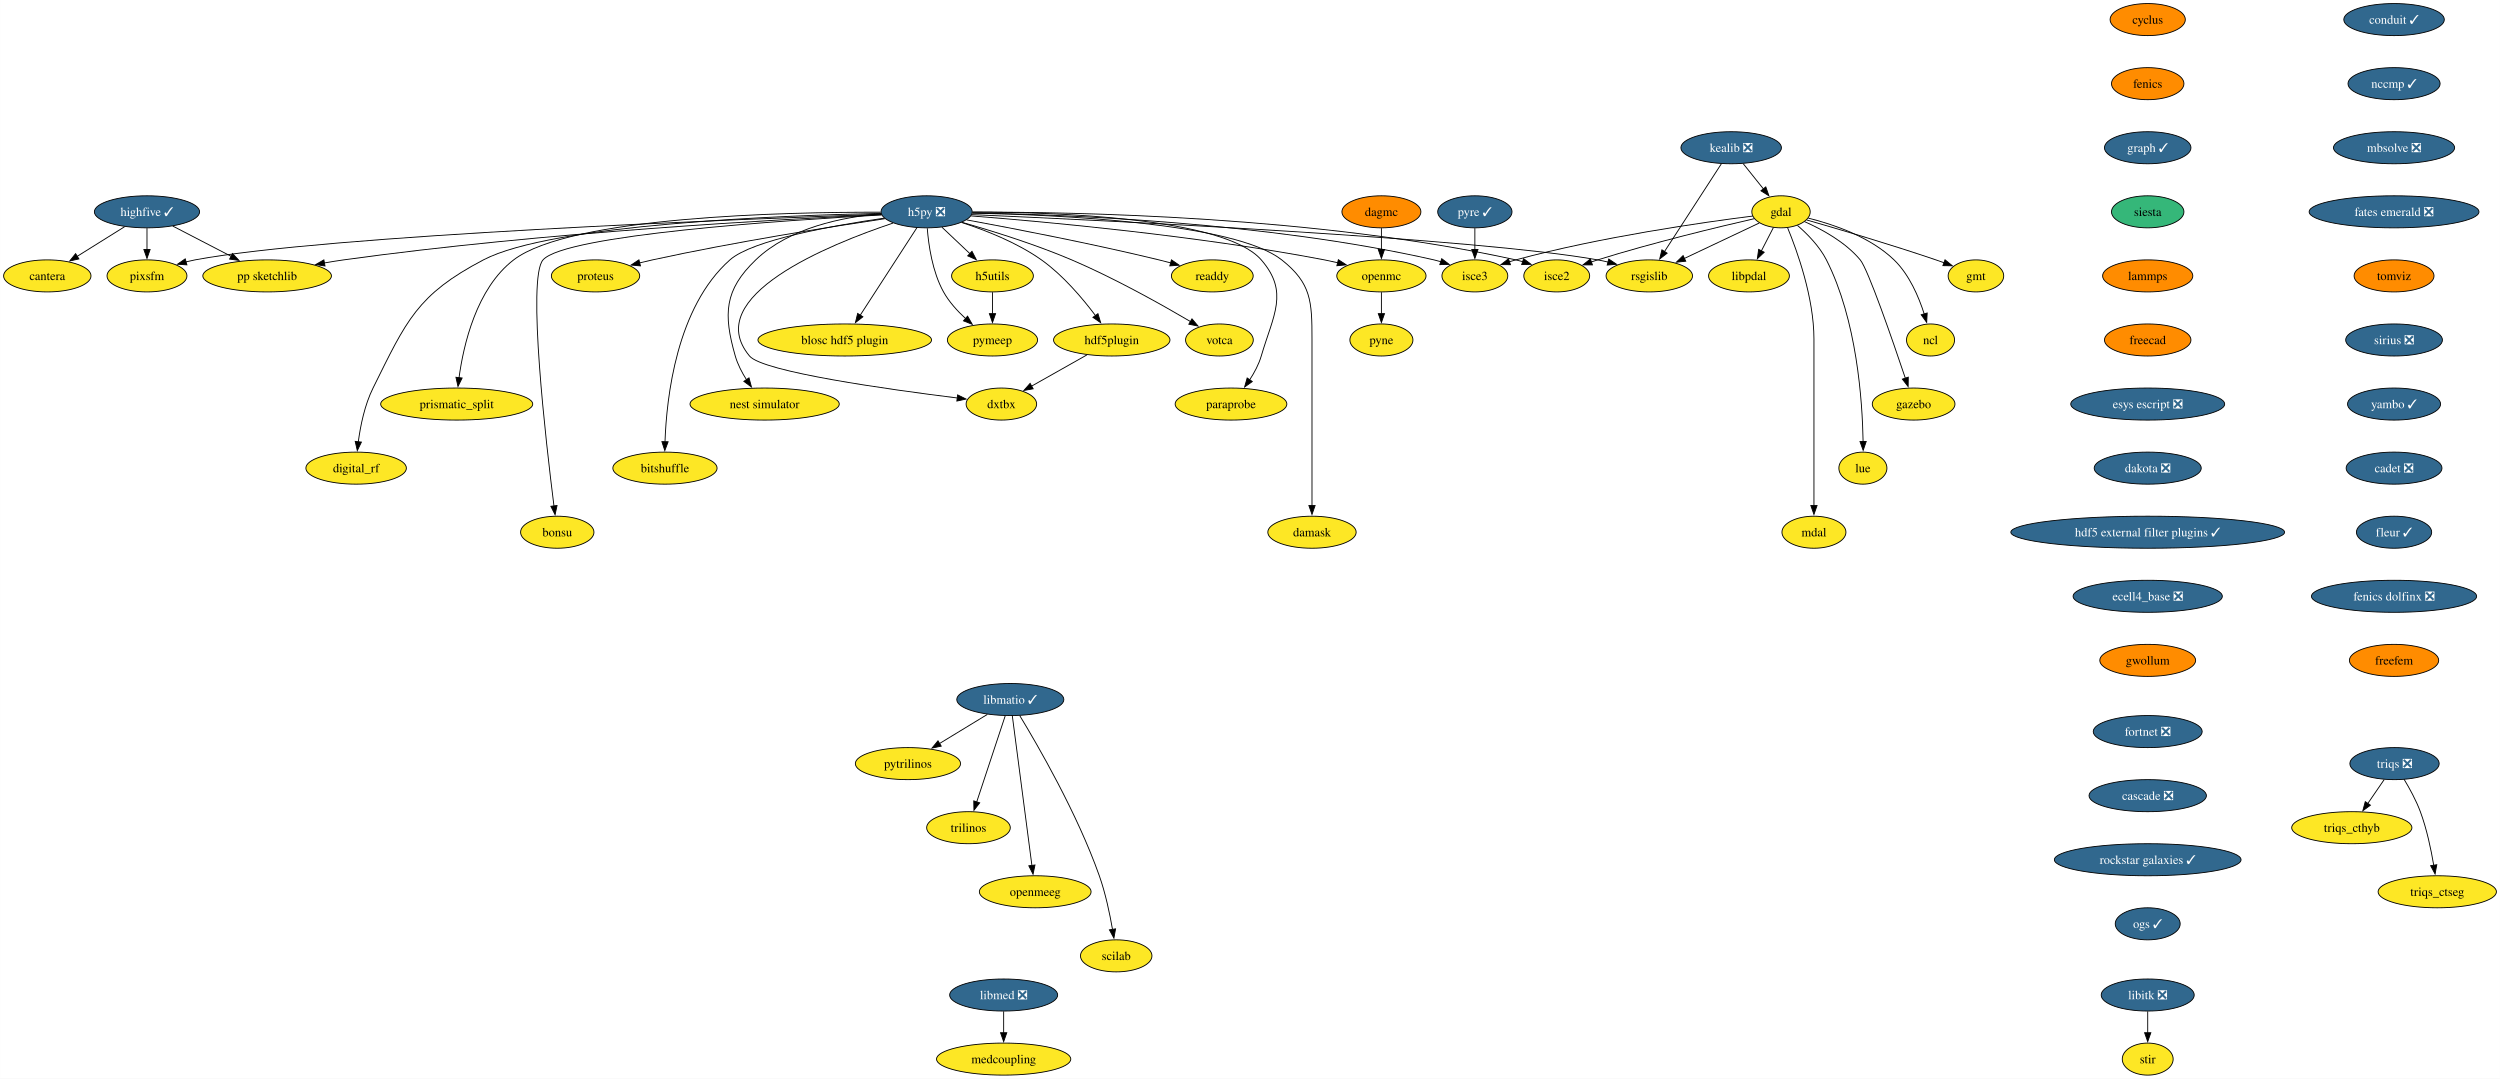
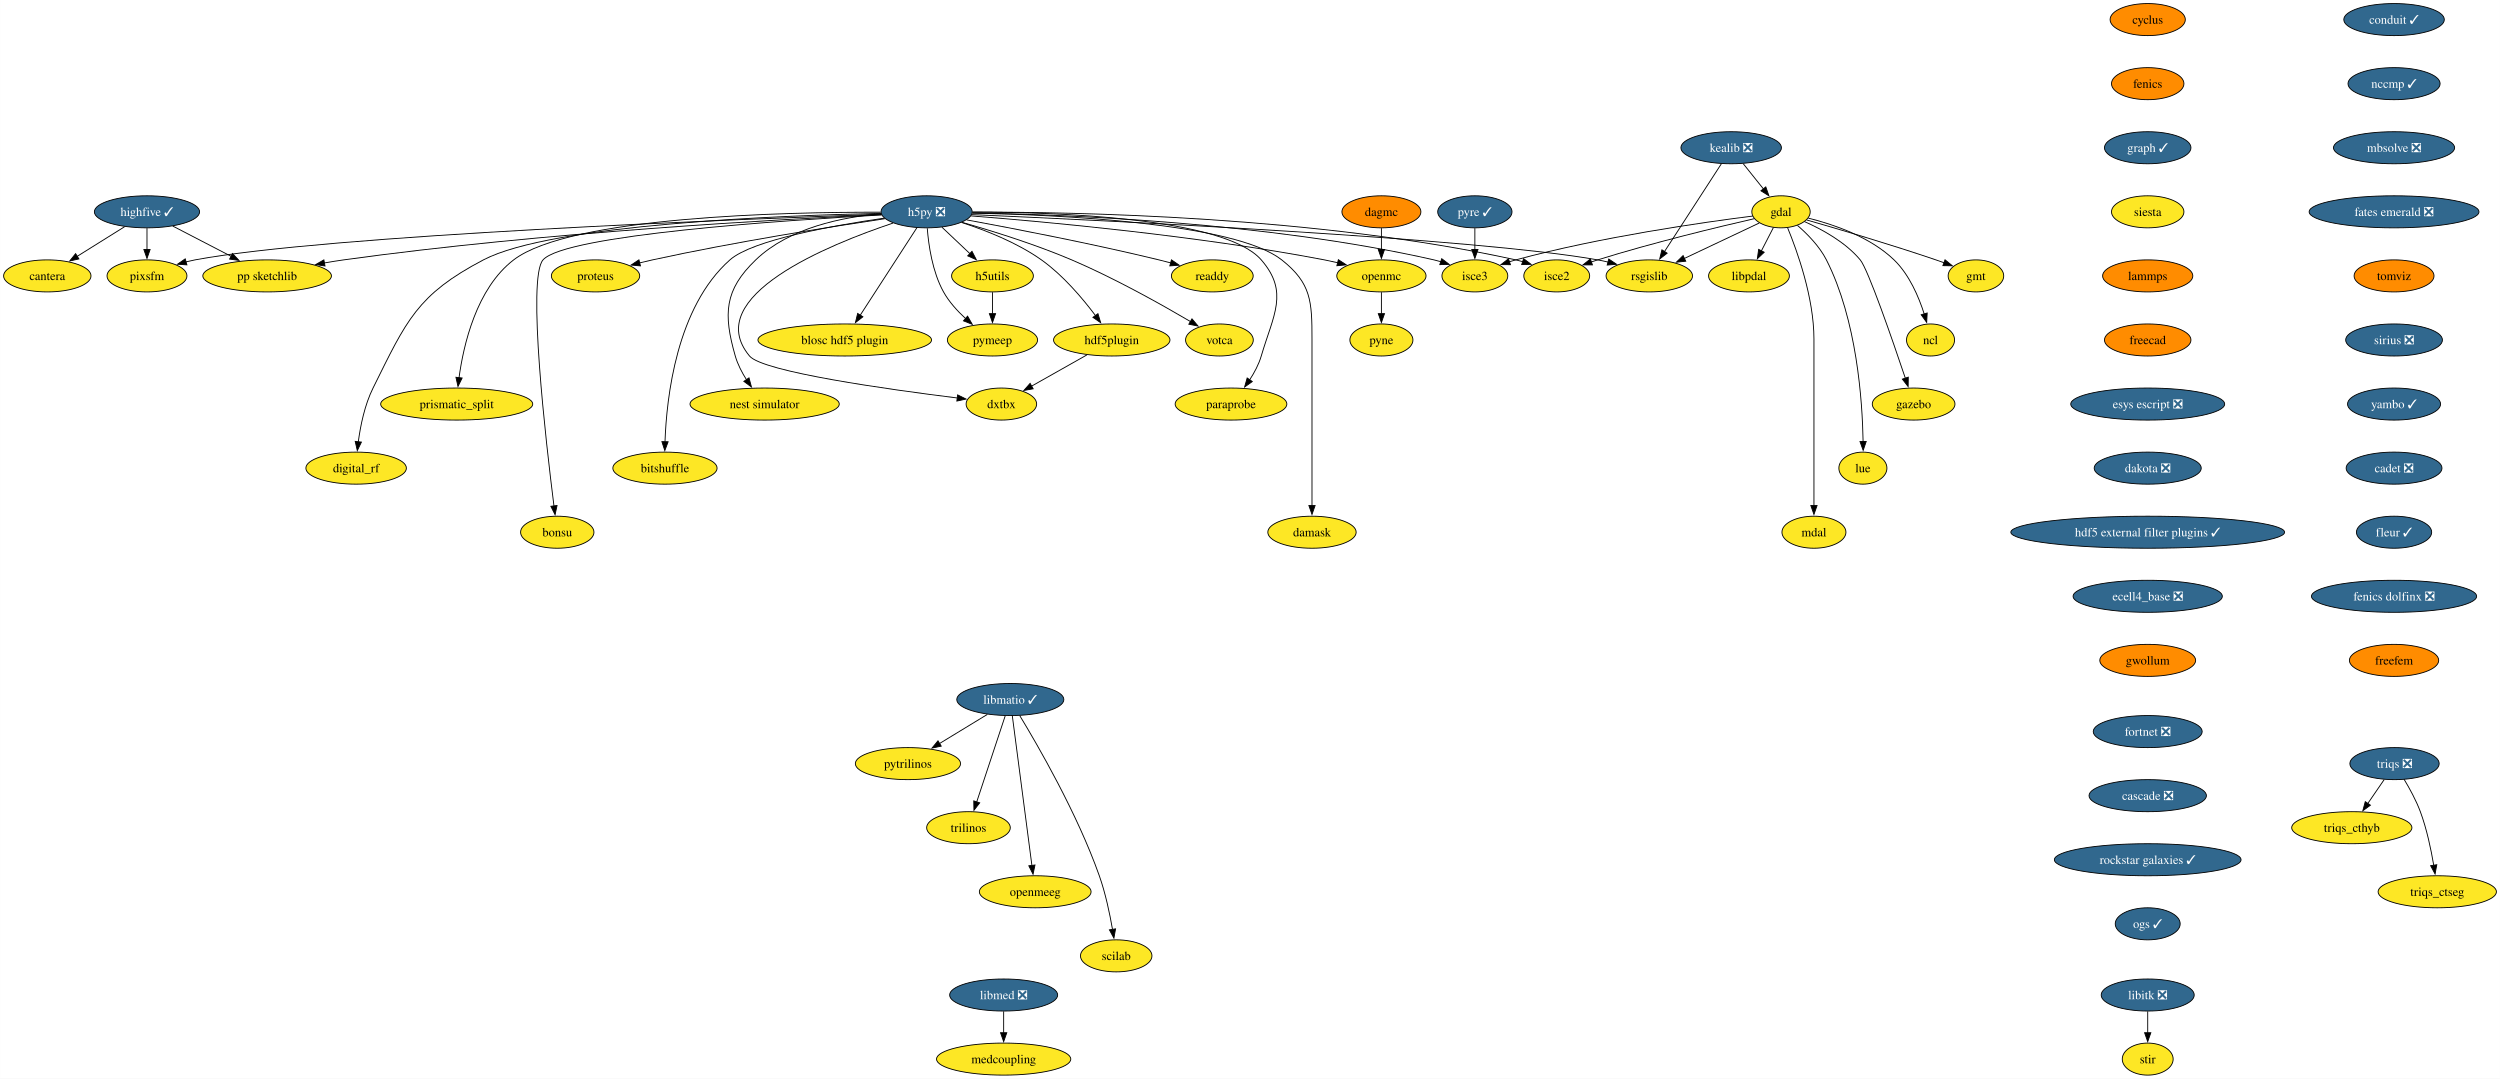
<svg xmlns="http://www.w3.org/2000/svg" xmlns:xlink="http://www.w3.org/1999/xlink" width="2809pt" height="1212pt" viewBox="0.00 0.00 2808.90 1212.00">
  <g id="graph0" class="graph" transform="scale(1 1) rotate(0) translate(4 1208)">
    <polygon fill="white" stroke="none" points="-4,4 -4,-1208 2804.9,-1208 2804.9,4 -4,4" />
    <g id="node1" class="node">
      <g id="a_node1">
        <a xlink:href="https://github.com/conda-forge/cyclus-feedstock" xlink:title="cyclus">
          <ellipse fill="#ff8c00" stroke="black" cx="2409.12" cy="-1186" rx="42.26" ry="18" />
          <text text-anchor="middle" x="2409.12" y="-1181.33" font-family="Times,serif" font-size="14.00">cyclus</text>
        </a>
      </g>
    </g>
    <g id="node2" class="node">
      <g id="a_node2">
        <a xlink:href="https://github.com/conda-forge/fenics-feedstock" xlink:title="fenics">
          <ellipse fill="#ff8c00" stroke="black" cx="2409.12" cy="-1114" rx="40.69" ry="18" />
          <text text-anchor="middle" x="2409.12" y="-1109.33" font-family="Times,serif" font-size="14.00">fenics</text>
        </a>
      </g>
    </g>
    <g id="node3" class="node">
      <g id="a_node3">
        <a xlink:href="https://github.com/conda-forge/graph-feedstock/pull/11" xlink:title="graph ✓">
          <ellipse fill="#31688e" stroke="black" cx="2409.12" cy="-1042" rx="48.58" ry="18" />
          <text text-anchor="middle" x="2409.12" y="-1037.33" font-family="Times,serif" font-size="14.00" fill="white">graph ✓</text>
        </a>
      </g>
    </g>
    <g id="node14" class="node">
      <g id="a_node14">
        <a xlink:href="https://github.com/conda-forge/siesta-feedstock" xlink:title="siesta">
-           <ellipse fill="#35b779" stroke="black" cx="2409.12" cy="-970" rx="40.69" ry="18" />
+           <ellipse fill="#fde725" stroke="black" cx="2409.12" cy="-970" rx="40.69" ry="18" />
          <text text-anchor="middle" x="2409.12" y="-965.33" font-family="Times,serif" font-size="14.00">siesta</text>
        </a>
      </g>
    </g>
    <g id="node4" class="node">
      <g id="a_node4">
        <a xlink:href="https://github.com/conda-forge/gdal-feedstock" xlink:title="gdal">
          <ellipse fill="#fde725" stroke="black" cx="1997.1" cy="-970" rx="32.79" ry="18" />
          <text text-anchor="middle" x="1997.1" y="-965.33" font-family="Times,serif" font-size="14.00">gdal</text>
        </a>
      </g>
    </g>
    <g id="node5" class="node">
      <g id="a_node5">
        <a xlink:href="https://github.com/conda-forge/gmt-feedstock" xlink:title="gmt">
          <ellipse fill="#fde725" stroke="black" cx="2216.1" cy="-898" rx="31.22" ry="18" />
          <text text-anchor="middle" x="2216.1" y="-893.33" font-family="Times,serif" font-size="14.00">gmt</text>
        </a>
      </g>
    </g>
    <g id="edge3" class="edge">
      <path fill="none" stroke="black" d="M2025.92,-960.85C2060.59,-950.9 2120.44,-933.27 2171.1,-916 2174.14,-914.96 2177.28,-913.86 2180.43,-912.72" />
      <polygon fill="black" stroke="black" points="2181.39,-916.1 2189.56,-909.35 2178.97,-909.53 2181.39,-916.1" />
    </g>
    <g id="node6" class="node">
      <g id="a_node6">
        <a xlink:href="https://github.com/conda-forge/ncl-feedstock" xlink:title="ncl">
          <ellipse fill="#fde725" stroke="black" cx="2165.1" cy="-826" rx="27" ry="18" />
          <text text-anchor="middle" x="2165.1" y="-821.33" font-family="Times,serif" font-size="14.00">ncl</text>
        </a>
      </g>
    </g>
    <g id="edge4" class="edge">
      <path fill="none" stroke="black" d="M2027.82,-962.9C2055.98,-955.89 2097.27,-941.87 2124.1,-916 2141.22,-899.49 2151.87,-874.48 2158.01,-855.17" />
      <polygon fill="black" stroke="black" points="2161.32,-856.32 2160.77,-845.74 2154.6,-854.35 2161.32,-856.32" />
    </g>
    <g id="node7" class="node">
      <g id="a_node7">
        <a xlink:href="https://github.com/conda-forge/rsgislib-feedstock" xlink:title="rsgislib">
          <ellipse fill="#fde725" stroke="black" cx="1849.1" cy="-898" rx="48.58" ry="18" />
          <text text-anchor="middle" x="1849.1" y="-893.33" font-family="Times,serif" font-size="14.00">rsgislib</text>
        </a>
      </g>
    </g>
    <g id="edge5" class="edge">
      <path fill="none" stroke="black" d="M1972.66,-957.44C1949.76,-946.61 1915.13,-930.23 1888.36,-917.57" />
      <polygon fill="black" stroke="black" points="1890.06,-914.5 1879.52,-913.39 1887.07,-920.83 1890.06,-914.5" />
    </g>
    <g id="node8" class="node">
      <g id="a_node8">
        <a xlink:href="https://github.com/conda-forge/isce2-feedstock" xlink:title="isce2">
          <ellipse fill="#fde725" stroke="black" cx="1745.1" cy="-898" rx="37" ry="18" />
          <text text-anchor="middle" x="1745.1" y="-893.33" font-family="Times,serif" font-size="14.00">isce2</text>
        </a>
      </g>
    </g>
    <g id="edge6" class="edge">
      <path fill="none" stroke="black" d="M1967.16,-962.31C1926.82,-953.07 1852.96,-935.33 1791.1,-916 1788.73,-915.26 1786.29,-914.46 1783.85,-913.64" />
      <polygon fill="black" stroke="black" points="1785.19,-910.4 1774.59,-910.39 1782.87,-917 1785.19,-910.4" />
    </g>
    <g id="node9" class="node">
      <g id="a_node9">
        <a xlink:href="https://github.com/conda-forge/gazebo-feedstock" xlink:title="gazebo">
          <ellipse fill="#fde725" stroke="black" cx="2146.1" cy="-754" rx="46.47" ry="18" />
          <text text-anchor="middle" x="2146.1" y="-749.33" font-family="Times,serif" font-size="14.00">gazebo</text>
        </a>
      </g>
    </g>
    <g id="edge7" class="edge">
      <path fill="none" stroke="black" d="M2023.37,-959.04C2043.07,-950.37 2069.4,-936.02 2086.1,-916 2094.94,-905.41 2122.33,-826.07 2136.85,-782.86" />
      <polygon fill="black" stroke="black" points="2140.08,-784.24 2139.93,-773.65 2133.44,-782.02 2140.08,-784.24" />
    </g>
    <g id="node10" class="node">
      <g id="a_node10">
        <a xlink:href="https://github.com/conda-forge/lue-feedstock" xlink:title="lue">
          <ellipse fill="#fde725" stroke="black" cx="2089.1" cy="-682" rx="27" ry="18" />
          <text text-anchor="middle" x="2089.1" y="-677.33" font-family="Times,serif" font-size="14.00">lue</text>
        </a>
      </g>
    </g>
    <g id="edge8" class="edge">
      <path fill="none" stroke="black" d="M2015.53,-954.76C2026.74,-945.06 2040.35,-931.25 2048.1,-916 2082.36,-848.58 2088.55,-757.62 2089.33,-711.85" />
      <polygon fill="black" stroke="black" points="2092.82,-711.99 2089.41,-701.97 2085.82,-711.94 2092.82,-711.99" />
    </g>
    <g id="node11" class="node">
      <g id="a_node11">
        <a xlink:href="https://github.com/conda-forge/mdal-feedstock" xlink:title="mdal">
          <ellipse fill="#fde725" stroke="black" cx="2034.1" cy="-610" rx="35.95" ry="18" />
          <text text-anchor="middle" x="2034.1" y="-605.33" font-family="Times,serif" font-size="14.00">mdal</text>
        </a>
      </g>
    </g>
    <g id="edge9" class="edge">
      <path fill="none" stroke="black" d="M2004.41,-952.32C2015.2,-926.15 2034.1,-873.62 2034.1,-827 2034.1,-827 2034.1,-827 2034.1,-753 2034.1,-713.74 2034.1,-668.38 2034.1,-639.69" />
      <polygon fill="black" stroke="black" points="2037.6,-640 2034.1,-630 2030.6,-640 2037.6,-640" />
    </g>
    <g id="node12" class="node">
      <g id="a_node12">
        <a xlink:href="https://github.com/conda-forge/isce3-feedstock" xlink:title="isce3">
          <ellipse fill="#fde725" stroke="black" cx="1653.1" cy="-898" rx="37" ry="18" />
          <text text-anchor="middle" x="1653.1" y="-893.33" font-family="Times,serif" font-size="14.00">isce3</text>
        </a>
      </g>
    </g>
    <g id="edge10" class="edge">
      <path fill="none" stroke="black" d="M1965.38,-965.24C1910.47,-958.33 1794.45,-941.87 1699.1,-916 1696.7,-915.35 1694.25,-914.62 1691.78,-913.85" />
      <polygon fill="black" stroke="black" points="1693.09,-910.6 1682.5,-910.72 1690.86,-917.23 1693.09,-910.6" />
    </g>
    <g id="node13" class="node">
      <g id="a_node13">
        <a xlink:href="https://github.com/conda-forge/libpdal-feedstock" xlink:title="libpdal">
          <ellipse fill="#fde725" stroke="black" cx="1961.1" cy="-898" rx="45.42" ry="18" />
          <text text-anchor="middle" x="1961.1" y="-893.33" font-family="Times,serif" font-size="14.00">libpdal</text>
        </a>
      </g>
    </g>
    <g id="edge11" class="edge">
      <path fill="none" stroke="black" d="M1988.57,-952.41C1984.51,-944.51 1979.54,-934.85 1974.96,-925.94" />
      <polygon fill="black" stroke="black" points="1978.2,-924.59 1970.52,-917.3 1971.98,-927.8 1978.2,-924.59" />
    </g>
    <g id="node43" class="node">
      <g id="a_node43">
        <a xlink:href="https://github.com/conda-forge/lammps-feedstock" xlink:title="lammps">
          <ellipse fill="#ff8c00" stroke="black" cx="2409.12" cy="-898" rx="50.68" ry="18" />
          <text text-anchor="middle" x="2409.12" y="-893.33" font-family="Times,serif" font-size="14.00">lammps</text>
        </a>
      </g>
    </g>
    <g id="node15" class="node">
      <g id="a_node15">
        <a xlink:href="https://github.com/conda-forge/h5py-feedstock/pull/149" xlink:title="h5py ❎">
          <ellipse fill="#31688e" stroke="black" cx="1037.1" cy="-970" rx="51.21" ry="18" />
          <text text-anchor="middle" x="1037.1" y="-965.33" font-family="Times,serif" font-size="14.00" fill="white">h5py ❎</text>
        </a>
      </g>
    </g>
    <g id="edge13" class="edge">
      <path fill="none" stroke="black" d="M1087.99,-966.85C1234.49,-960.44 1655.4,-940.36 1791.1,-916 1794.94,-915.31 1798.88,-914.47 1802.82,-913.52" />
      <polygon fill="black" stroke="black" points="1803.55,-916.95 1812.35,-911.04 1801.79,-910.17 1803.55,-916.95" />
    </g>
    <g id="edge14" class="edge">
      <path fill="none" stroke="black" d="M1088.47,-969.64C1200.69,-969.99 1475.6,-965.26 1699.1,-916 1701.7,-915.43 1704.35,-914.74 1706.99,-913.98" />
      <polygon fill="black" stroke="black" points="1707.86,-917.38 1716.3,-910.97 1705.71,-910.72 1707.86,-917.38" />
    </g>
    <g id="edge15" class="edge">
      <path fill="none" stroke="black" d="M1088.51,-968.69C1189.29,-967.1 1419.33,-958.65 1607.1,-916 1609.7,-915.41 1612.34,-914.71 1614.98,-913.94" />
      <polygon fill="black" stroke="black" points="1615.86,-917.34 1624.29,-910.91 1613.7,-910.68 1615.86,-917.34" />
    </g>
    <g id="node16" class="node">
      <g id="a_node16">
        <a xlink:href="https://github.com/conda-forge/openmc-feedstock" xlink:title="openmc">
          <ellipse fill="#fde725" stroke="black" cx="1548.1" cy="-898" rx="50.16" ry="18" />
          <text text-anchor="middle" x="1548.1" y="-893.33" font-family="Times,serif" font-size="14.00">openmc</text>
        </a>
      </g>
    </g>
    <g id="edge16" class="edge">
      <path fill="none" stroke="black" d="M1087.07,-965.4C1170.06,-958.9 1341.33,-943.28 1484.1,-916 1489,-915.06 1494.07,-913.96 1499.12,-912.77" />
      <polygon fill="black" stroke="black" points="1499.73,-916.22 1508.6,-910.41 1498.05,-909.43 1499.73,-916.22" />
    </g>
    <g id="node17" class="node">
      <g id="a_node17">
        <a xlink:href="https://github.com/conda-forge/h5utils-feedstock" xlink:title="h5utils">
          <ellipse fill="#fde725" stroke="black" cx="1111.1" cy="-898" rx="45.95" ry="18" />
          <text text-anchor="middle" x="1111.1" y="-893.33" font-family="Times,serif" font-size="14.00">h5utils</text>
        </a>
      </g>
    </g>
    <g id="edge17" class="edge">
      <path fill="none" stroke="black" d="M1054.27,-952.76C1063.61,-943.93 1075.34,-932.83 1085.72,-923.01" />
      <polygon fill="black" stroke="black" points="1088.07,-925.6 1092.93,-916.19 1083.26,-920.52 1088.07,-925.6" />
    </g>
    <g id="node18" class="node">
      <g id="a_node18">
        <a xlink:href="https://github.com/conda-forge/pymeep-feedstock" xlink:title="pymeep">
          <ellipse fill="#fde725" stroke="black" cx="1111.1" cy="-826" rx="50.68" ry="18" />
          <text text-anchor="middle" x="1111.1" y="-821.33" font-family="Times,serif" font-size="14.00">pymeep</text>
        </a>
      </g>
    </g>
    <g id="edge18" class="edge">
      <path fill="none" stroke="black" d="M1037.83,-951.55C1039.26,-932.81 1043.52,-902.65 1056.1,-880 1062.3,-868.84 1071.61,-858.59 1080.82,-850.13" />
      <polygon fill="black" stroke="black" points="1083.1,-852.78 1088.37,-843.59 1078.52,-847.49 1083.1,-852.78" />
    </g>
    <g id="node19" class="node">
      <g id="a_node19">
        <a xlink:href="https://github.com/conda-forge/blosc-hdf5-plugin-feedstock" xlink:title="blosc hdf5 plugin">
          <ellipse fill="#fde725" stroke="black" cx="945.1" cy="-826" rx="97.51" ry="18" />
          <text text-anchor="middle" x="945.1" y="-821.33" font-family="Times,serif" font-size="14.00">blosc hdf5 plugin</text>
        </a>
      </g>
    </g>
    <g id="edge19" class="edge">
      <path fill="none" stroke="black" d="M1026.19,-952.15C1010.44,-927.84 981.17,-882.66 962.44,-853.75" />
      <polygon fill="black" stroke="black" points="965.49,-852.03 957.11,-845.54 959.61,-855.83 965.49,-852.03" />
    </g>
    <g id="node20" class="node">
      <g id="a_node20">
        <a xlink:href="https://github.com/conda-forge/nest-simulator-feedstock" xlink:title="nest simulator">
          <ellipse fill="#fde725" stroke="black" cx="855.1" cy="-754" rx="83.83" ry="18" />
          <text text-anchor="middle" x="855.1" y="-749.33" font-family="Times,serif" font-size="14.00">nest simulator</text>
        </a>
      </g>
    </g>
    <g id="edge20" class="edge">
      <path fill="none" stroke="black" d="M986.13,-967.86C943.19,-964.2 882.88,-952.3 845.1,-916 809.72,-882 808.61,-855.19 822.1,-808 824.77,-798.66 829.61,-789.37 834.78,-781.24" />
      <polygon fill="black" stroke="black" points="837.51,-783.44 840.27,-773.21 831.73,-779.49 837.51,-783.44" />
    </g>
    <g id="node21" class="node">
      <g id="a_node21">
        <a xlink:href="https://github.com/conda-forge/bitshuffle-feedstock" xlink:title="bitshuffle">
          <ellipse fill="#fde725" stroke="black" cx="743.1" cy="-682" rx="58.57" ry="18" />
          <text text-anchor="middle" x="743.1" y="-677.33" font-family="Times,serif" font-size="14.00">bitshuffle</text>
        </a>
      </g>
    </g>
    <g id="edge21" class="edge">
      <path fill="none" stroke="black" d="M989.55,-962.88C932.55,-954.67 841.53,-938.47 816.1,-916 756.07,-862.95 744.89,-761.25 743.15,-711.64" />
      <polygon fill="black" stroke="black" points="746.65,-711.64 742.92,-701.72 739.65,-711.8 746.65,-711.64" />
    </g>
    <g id="node22" class="node">
      <g id="a_node22">
        <a xlink:href="https://github.com/conda-forge/bonsu-feedstock" xlink:title="bonsu">
          <ellipse fill="#fde725" stroke="black" cx="622.1" cy="-610" rx="41.21" ry="18" />
          <text text-anchor="middle" x="622.1" y="-605.33" font-family="Times,serif" font-size="14.00">bonsu</text>
        </a>
      </g>
    </g>
    <g id="edge22" class="edge">
      <path fill="none" stroke="black" d="M986.62,-966.49C878.23,-960.58 630.99,-944.13 606.1,-916 588.05,-895.59 609.32,-711.22 618.39,-639.43" />
      <polygon fill="black" stroke="black" points="621.84,-640.02 619.64,-629.66 614.9,-639.13 621.84,-640.02" />
    </g>
    <g id="node23" class="node">
      <g id="a_node23">
        <a xlink:href="https://github.com/conda-forge/proteus-feedstock" xlink:title="proteus">
          <ellipse fill="#fde725" stroke="black" cx="665.1" cy="-898" rx="49.63" ry="18" />
          <text text-anchor="middle" x="665.1" y="-893.33" font-family="Times,serif" font-size="14.00">proteus</text>
        </a>
      </g>
    </g>
    <g id="edge23" class="edge">
      <path fill="none" stroke="black" d="M990.15,-962.25C929.54,-953.24 820.94,-936.06 729.1,-916 724.3,-914.95 719.31,-913.78 714.34,-912.55" />
      <polygon fill="black" stroke="black" points="715.57,-909.25 705.02,-910.18 713.85,-916.04 715.57,-909.25" />
    </g>
    <g id="node24" class="node">
      <g id="a_node24">
        <a xlink:href="https://github.com/conda-forge/hdf5plugin-feedstock" xlink:title="hdf5plugin">
          <ellipse fill="#fde725" stroke="black" cx="1245.1" cy="-826" rx="65.41" ry="18" />
          <text text-anchor="middle" x="1245.1" y="-821.33" font-family="Times,serif" font-size="14.00">hdf5plugin</text>
        </a>
      </g>
    </g>
    <g id="edge24" class="edge">
      <path fill="none" stroke="black" d="M1076.4,-958.02C1103.24,-949.33 1138.76,-935.41 1166.1,-916 1190.32,-898.81 1212.24,-872.87 1226.82,-853.42" />
      <polygon fill="black" stroke="black" points="1229.59,-855.56 1232.66,-845.42 1223.94,-851.43 1229.59,-855.56" />
    </g>
    <g id="node25" class="node">
      <g id="a_node25">
        <a xlink:href="https://github.com/conda-forge/prismatic_split-feedstock" xlink:title="prismatic_split">
          <ellipse fill="#fde725" stroke="black" cx="509.1" cy="-754" rx="85.41" ry="18" />
          <text text-anchor="middle" x="509.1" y="-749.33" font-family="Times,serif" font-size="14.00">prismatic_split</text>
        </a>
      </g>
    </g>
    <g id="edge25" class="edge">
      <path fill="none" stroke="black" d="M985.45,-969.58C878.33,-969.78 636.69,-964.65 573.1,-916 531.18,-883.92 516.66,-820.16 511.67,-783.23" />
      <polygon fill="black" stroke="black" points="515.2,-783.27 510.54,-773.76 508.25,-784.1 515.2,-783.27" />
    </g>
    <g id="node26" class="node">
      <g id="a_node26">
        <a xlink:href="https://github.com/conda-forge/digital_rf-feedstock" xlink:title="digital_rf">
          <ellipse fill="#fde725" stroke="black" cx="396.1" cy="-682" rx="56.47" ry="18" />
          <text text-anchor="middle" x="396.1" y="-677.33" font-family="Times,serif" font-size="14.00">digital_rf</text>
        </a>
      </g>
    </g>
    <g id="edge26" class="edge">
      <path fill="none" stroke="black" d="M985.85,-968.27C874.8,-965.94 615.82,-956.23 539.1,-916 464.31,-876.78 452.65,-847.66 415.1,-772 405.7,-753.05 400.94,-729.58 398.53,-711.5" />
      <polygon fill="black" stroke="black" points="402.03,-711.27 397.41,-701.73 395.07,-712.07 402.03,-711.27" />
    </g>
    <g id="node27" class="node">
      <g id="a_node27">
        <a xlink:href="https://github.com/conda-forge/damask-feedstock" xlink:title="damask">
          <ellipse fill="#fde725" stroke="black" cx="1470.1" cy="-610" rx="49.63" ry="18" />
          <text text-anchor="middle" x="1470.1" y="-605.33" font-family="Times,serif" font-size="14.00">damask</text>
        </a>
      </g>
    </g>
    <g id="edge27" class="edge">
      <path fill="none" stroke="black" d="M1088.46,-968.54C1183.8,-966.68 1383.27,-957.77 1436.1,-916 1469.32,-889.74 1470.1,-869.34 1470.1,-827 1470.1,-827 1470.1,-827 1470.1,-753 1470.1,-713.74 1470.1,-668.38 1470.1,-639.69" />
      <polygon fill="black" stroke="black" points="1473.6,-640 1470.1,-630 1466.6,-640 1473.6,-640" />
    </g>
    <g id="node28" class="node">
      <g id="a_node28">
        <a xlink:href="https://github.com/conda-forge/pp-sketchlib-feedstock" xlink:title="pp sketchlib">
          <ellipse fill="#fde725" stroke="black" cx="296.1" cy="-898" rx="72.25" ry="18" />
          <text text-anchor="middle" x="296.1" y="-893.33" font-family="Times,serif" font-size="14.00">pp sketchlib</text>
        </a>
      </g>
    </g>
    <g id="edge28" class="edge">
      <path fill="none" stroke="black" d="M986.35,-966.87C875.99,-961.82 606.13,-947.1 382.1,-916 375,-915.01 367.59,-913.81 360.24,-912.51" />
      <polygon fill="black" stroke="black" points="361.12,-909.12 350.65,-910.75 359.85,-916 361.12,-909.12" />
    </g>
    <g id="node29" class="node">
      <g id="a_node29">
        <a xlink:href="https://github.com/conda-forge/readdy-feedstock" xlink:title="readdy">
          <ellipse fill="#fde725" stroke="black" cx="1358.1" cy="-898" rx="45.95" ry="18" />
          <text text-anchor="middle" x="1358.1" y="-893.33" font-family="Times,serif" font-size="14.00">readdy</text>
        </a>
      </g>
    </g>
    <g id="edge29" class="edge">
      <path fill="none" stroke="black" d="M1082.13,-960.93C1134.33,-951.33 1222.84,-934.28 1298.1,-916 1302.42,-914.95 1306.89,-913.8 1311.36,-912.61" />
      <polygon fill="black" stroke="black" points="1312.19,-916.02 1320.91,-910 1310.34,-909.26 1312.19,-916.02" />
    </g>
    <g id="node30" class="node">
      <g id="a_node30">
        <a xlink:href="https://github.com/conda-forge/votca-feedstock" xlink:title="votca">
          <ellipse fill="#fde725" stroke="black" cx="1366.1" cy="-826" rx="38.06" ry="18" />
          <text text-anchor="middle" x="1366.1" y="-821.33" font-family="Times,serif" font-size="14.00">votca</text>
        </a>
      </g>
    </g>
    <g id="edge30" class="edge">
      <path fill="none" stroke="black" d="M1076.68,-958.27C1110.14,-948.7 1159.05,-933.52 1200.1,-916 1248.21,-895.47 1301.01,-865.85 1333.85,-846.52" />
      <polygon fill="black" stroke="black" points="1335.26,-849.75 1342.08,-841.64 1331.69,-843.73 1335.26,-849.75" />
    </g>
    <g id="node31" class="node">
      <g id="a_node31">
        <a xlink:href="https://github.com/conda-forge/dxtbx-feedstock" xlink:title="dxtbx">
          <ellipse fill="#fde725" stroke="black" cx="1121.1" cy="-754" rx="39.63" ry="18" />
          <text text-anchor="middle" x="1121.1" y="-749.33" font-family="Times,serif" font-size="14.00">dxtbx</text>
        </a>
      </g>
    </g>
    <g id="edge31" class="edge">
      <path fill="none" stroke="black" d="M999.44,-957.38C927.56,-933.34 782.68,-874.76 838.1,-808 852.89,-790.19 994.45,-770.4 1071.58,-760.83" />
      <polygon fill="black" stroke="black" points="1071.92,-764.31 1081.42,-759.62 1071.07,-757.36 1071.92,-764.31" />
    </g>
    <g id="node32" class="node">
      <g id="a_node32">
        <a xlink:href="https://github.com/conda-forge/paraprobe-feedstock" xlink:title="paraprobe">
          <ellipse fill="#fde725" stroke="black" cx="1379.1" cy="-754" rx="62.78" ry="18" />
          <text text-anchor="middle" x="1379.1" y="-749.33" font-family="Times,serif" font-size="14.00">paraprobe</text>
        </a>
      </g>
    </g>
    <g id="edge32" class="edge">
      <path fill="none" stroke="black" d="M1088.8,-969.68C1181.84,-969.67 1371.7,-963.65 1413.1,-916 1444.59,-879.77 1426.61,-854.06 1413.1,-808 1410.35,-798.6 1405.36,-789.29 1400.04,-781.16" />
      <polygon fill="black" stroke="black" points="1403,-779.29 1394.38,-773.13 1397.28,-783.32 1403,-779.29" />
    </g>
    <g id="node33" class="node">
      <g id="a_node33">
        <a xlink:href="https://github.com/conda-forge/pixsfm-feedstock" xlink:title="pixsfm">
          <ellipse fill="#fde725" stroke="black" cx="161.1" cy="-898" rx="44.9" ry="18" />
          <text text-anchor="middle" x="161.1" y="-893.33" font-family="Times,serif" font-size="14.00">pixsfm</text>
        </a>
      </g>
    </g>
    <g id="edge33" class="edge">
      <path fill="none" stroke="black" d="M986.08,-967.32C830.59,-961.94 364.2,-943.85 215.1,-916 211.73,-915.37 208.28,-914.6 204.83,-913.73" />
      <polygon fill="black" stroke="black" points="205.94,-910.41 195.37,-911.11 204.07,-917.15 205.94,-910.41" />
    </g>
    <g id="node34" class="node">
      <g id="a_node34">
        <a xlink:href="https://github.com/conda-forge/pyne-feedstock" xlink:title="pyne">
          <ellipse fill="#fde725" stroke="black" cx="1548.1" cy="-826" rx="35.42" ry="18" />
          <text text-anchor="middle" x="1548.1" y="-821.33" font-family="Times,serif" font-size="14.00">pyne</text>
        </a>
      </g>
    </g>
    <g id="edge34" class="edge">
      <path fill="none" stroke="black" d="M1548.1,-879.7C1548.1,-872.41 1548.1,-863.73 1548.1,-855.54" />
      <polygon fill="black" stroke="black" points="1551.6,-855.62 1548.1,-845.62 1544.6,-855.62 1551.6,-855.62" />
    </g>
    <g id="edge35" class="edge">
      <path fill="none" stroke="black" d="M1111.1,-879.7C1111.1,-872.41 1111.1,-863.73 1111.1,-855.54" />
      <polygon fill="black" stroke="black" points="1114.6,-855.62 1111.1,-845.62 1107.6,-855.62 1114.6,-855.62" />
    </g>
    <g id="edge36" class="edge">
      <path fill="none" stroke="black" d="M1217.28,-809.29C1198.88,-798.9 1174.64,-785.22 1155.1,-774.19" />
      <polygon fill="black" stroke="black" points="1156.82,-771.15 1146.39,-769.28 1153.38,-777.24 1156.82,-771.15" />
    </g>
    <g id="node35" class="node">
      <g id="a_node35">
        <a xlink:href="https://github.com/conda-forge/kealib-feedstock/pull/65" xlink:title="kealib ❎">
          <ellipse fill="#31688e" stroke="black" cx="1941.1" cy="-1042" rx="56.47" ry="18" />
          <text text-anchor="middle" x="1941.1" y="-1037.33" font-family="Times,serif" font-size="14.00" fill="white">kealib ❎</text>
        </a>
      </g>
    </g>
    <g id="edge37" class="edge">
      <path fill="none" stroke="black" d="M1954.66,-1024.05C1961.46,-1015.56 1969.82,-1005.11 1977.32,-995.73" />
      <polygon fill="black" stroke="black" points="1979.98,-998.01 1983.49,-988.01 1974.51,-993.63 1979.98,-998.01" />
    </g>
    <g id="edge38" class="edge">
      <path fill="none" stroke="black" d="M1930.01,-1023.87C1914.1,-999.33 1884.7,-953.94 1866.06,-925.17" />
      <polygon fill="black" stroke="black" points="1869.15,-923.51 1860.78,-917.02 1863.28,-927.31 1869.15,-923.51" />
    </g>
    <g id="node36" class="node">
      <g id="a_node36">
        <a xlink:href="https://github.com/conda-forge/libitk-feedstock/pull/99" xlink:title="libitk ❎">
          <ellipse fill="#31688e" stroke="black" cx="2409.12" cy="-90" rx="52.26" ry="18" />
          <text text-anchor="middle" x="2409.12" y="-85.33" font-family="Times,serif" font-size="14.00" fill="white">libitk ❎</text>
        </a>
      </g>
    </g>
    <g id="node37" class="node">
      <g id="a_node37">
        <a xlink:href="https://github.com/conda-forge/stir-feedstock" xlink:title="stir">
          <ellipse fill="#fde725" stroke="black" cx="2409.12" cy="-18" rx="28.59" ry="18" />
          <text text-anchor="middle" x="2409.12" y="-13.32" font-family="Times,serif" font-size="14.00">stir</text>
        </a>
      </g>
    </g>
    <g id="edge39" class="edge">
      <path fill="none" stroke="black" d="M2409.12,-71.7C2409.12,-64.41 2409.12,-55.73 2409.12,-47.54" />
      <polygon fill="black" stroke="black" points="2412.62,-47.62 2409.12,-37.62 2405.62,-47.62 2412.62,-47.62" />
    </g>
    <g id="node38" class="node">
      <g id="a_node38">
        <a xlink:href="https://github.com/conda-forge/libmatio-feedstock/pull/53" xlink:title="libmatio ✓">
          <ellipse fill="#31688e" stroke="black" cx="1131.13" cy="-422" rx="60.15" ry="18" />
          <text text-anchor="middle" x="1131.13" y="-417.32" font-family="Times,serif" font-size="14.00" fill="white">libmatio ✓</text>
        </a>
      </g>
    </g>
    <g id="node39" class="node">
      <g id="a_node39">
        <a xlink:href="https://github.com/conda-forge/pytrilinos-feedstock" xlink:title="pytrilinos">
          <ellipse fill="#fde725" stroke="black" cx="1016.13" cy="-350" rx="59.1" ry="18" />
          <text text-anchor="middle" x="1016.13" y="-345.32" font-family="Times,serif" font-size="14.00">pytrilinos</text>
        </a>
      </g>
    </g>
    <g id="edge40" class="edge">
      <path fill="none" stroke="black" d="M1105.32,-405.29C1089.49,-395.65 1069,-383.18 1051.65,-372.62" />
      <polygon fill="black" stroke="black" points="1053.51,-369.65 1043.15,-367.44 1049.87,-375.63 1053.51,-369.65" />
    </g>
    <g id="node40" class="node">
      <g id="a_node40">
        <a xlink:href="https://github.com/conda-forge/trilinos-feedstock" xlink:title="trilinos">
          <ellipse fill="#fde725" stroke="black" cx="1084.13" cy="-278" rx="47" ry="18" />
          <text text-anchor="middle" x="1084.13" y="-273.32" font-family="Times,serif" font-size="14.00">trilinos</text>
        </a>
      </g>
    </g>
    <g id="edge41" class="edge">
      <path fill="none" stroke="black" d="M1125.37,-403.59C1117.4,-379.5 1102.92,-335.75 1093.41,-307.03" />
      <polygon fill="black" stroke="black" points="1096.73,-305.94 1090.27,-297.55 1090.09,-308.14 1096.73,-305.94" />
    </g>
    <g id="node41" class="node">
      <g id="a_node41">
        <a xlink:href="https://github.com/conda-forge/openmeeg-feedstock" xlink:title="openmeeg">
          <ellipse fill="#fde725" stroke="black" cx="1159.13" cy="-206" rx="62.78" ry="18" />
          <text text-anchor="middle" x="1159.13" y="-201.33" font-family="Times,serif" font-size="14.00">openmeeg</text>
        </a>
      </g>
    </g>
    <g id="edge42" class="edge">
      <path fill="none" stroke="black" d="M1133.37,-403.85C1138.18,-367.14 1149.49,-280.66 1155.4,-235.53" />
      <polygon fill="black" stroke="black" points="1158.85,-236.1 1156.68,-225.73 1151.91,-235.19 1158.85,-236.1" />
    </g>
    <g id="node42" class="node">
      <g id="a_node42">
        <a xlink:href="https://github.com/conda-forge/scilab-feedstock" xlink:title="scilab">
          <ellipse fill="#fde725" stroke="black" cx="1250.13" cy="-134" rx="40.16" ry="18" />
          <text text-anchor="middle" x="1250.13" y="-129.32" font-family="Times,serif" font-size="14.00">scilab</text>
        </a>
      </g>
    </g>
    <g id="edge43" class="edge">
      <path fill="none" stroke="black" d="M1141.68,-404.02C1161.91,-370.72 1206.38,-293.97 1231.13,-224 1238.07,-204.39 1242.89,-181.42 1245.95,-163.73" />
      <polygon fill="black" stroke="black" points="1249.39,-164.35 1247.54,-153.92 1242.48,-163.23 1249.39,-164.35" />
    </g>
    <g id="node46" class="node">
      <g id="a_node46">
        <a xlink:href="https://github.com/conda-forge/freecad-feedstock" xlink:title="freecad">
          <ellipse fill="#ff8c00" stroke="black" cx="2409.12" cy="-826" rx="48.58" ry="18" />
          <text text-anchor="middle" x="2409.12" y="-821.33" font-family="Times,serif" font-size="14.00">freecad</text>
        </a>
      </g>
    </g>
    <g id="node44" class="node">
      <g id="a_node44">
        <a xlink:href="https://github.com/conda-forge/libmed-feedstock/pull/69" xlink:title="libmed ❎">
          <ellipse fill="#31688e" stroke="black" cx="1123.66" cy="-90" rx="60.68" ry="18" />
          <text text-anchor="middle" x="1123.66" y="-85.33" font-family="Times,serif" font-size="14.00" fill="white">libmed ❎</text>
        </a>
      </g>
    </g>
    <g id="node45" class="node">
      <g id="a_node45">
        <a xlink:href="https://github.com/conda-forge/medcoupling-feedstock" xlink:title="medcoupling">
          <ellipse fill="#fde725" stroke="black" cx="1123.66" cy="-18" rx="75.41" ry="18" />
          <text text-anchor="middle" x="1123.66" y="-13.32" font-family="Times,serif" font-size="14.00">medcoupling</text>
        </a>
      </g>
    </g>
    <g id="edge45" class="edge">
      <path fill="none" stroke="black" d="M1123.66,-71.7C1123.66,-64.41 1123.66,-55.73 1123.66,-47.54" />
      <polygon fill="black" stroke="black" points="1127.16,-47.62 1123.66,-37.62 1120.16,-47.62 1127.16,-47.62" />
    </g>
    <g id="node47" class="node">
      <g id="a_node47">
        <a xlink:href="https://github.com/conda-forge/esys-escript-feedstock/pull/76" xlink:title="esys escript ❎">
          <ellipse fill="#31688e" stroke="black" cx="2409.12" cy="-754" rx="86.46" ry="18" />
          <text text-anchor="middle" x="2409.12" y="-749.33" font-family="Times,serif" font-size="14.00" fill="white">esys escript ❎</text>
        </a>
      </g>
    </g>
    <g id="node50" class="node">
      <g id="a_node50">
        <a xlink:href="https://github.com/conda-forge/dakota-feedstock/pull/52" xlink:title="dakota ❎">
          <ellipse fill="#31688e" stroke="black" cx="2409.12" cy="-682" rx="60.15" ry="18" />
          <text text-anchor="middle" x="2409.12" y="-677.33" font-family="Times,serif" font-size="14.00" fill="white">dakota ❎</text>
        </a>
      </g>
    </g>
    <g id="node48" class="node">
      <g id="a_node48">
        <a xlink:href="https://github.com/conda-forge/highfive-feedstock/pull/44" xlink:title="highfive ✓">
          <ellipse fill="#31688e" stroke="black" cx="161.1" cy="-970" rx="59.1" ry="18" />
          <text text-anchor="middle" x="161.1" y="-965.33" font-family="Times,serif" font-size="14.00" fill="white">highfive ✓</text>
        </a>
      </g>
    </g>
    <g id="edge48" class="edge">
      <path fill="none" stroke="black" d="M190.06,-953.98C209.24,-944.04 234.66,-930.86 255.8,-919.9" />
      <polygon fill="black" stroke="black" points="257.18,-923.13 264.44,-915.42 253.95,-916.91 257.18,-923.13" />
    </g>
    <g id="edge49" class="edge">
      <path fill="none" stroke="black" d="M161.1,-951.7C161.1,-944.41 161.1,-935.73 161.1,-927.54" />
      <polygon fill="black" stroke="black" points="164.6,-927.62 161.1,-917.62 157.6,-927.62 164.6,-927.62" />
    </g>
    <g id="node49" class="node">
      <g id="a_node49">
        <a xlink:href="https://github.com/conda-forge/cantera-feedstock" xlink:title="cantera">
          <ellipse fill="#fde725" stroke="black" cx="49.1" cy="-898" rx="49.1" ry="18" />
          <text text-anchor="middle" x="49.1" y="-893.33" font-family="Times,serif" font-size="14.00">cantera</text>
        </a>
      </g>
    </g>
    <g id="edge50" class="edge">
      <path fill="none" stroke="black" d="M135.97,-953.29C120.23,-943.45 99.75,-930.65 82.63,-919.96" />
      <polygon fill="black" stroke="black" points="84.62,-917.07 74.29,-914.74 80.91,-923.01 84.62,-917.07" />
    </g>
    <g id="node51" class="node">
      <g id="a_node51">
        <a xlink:href="https://github.com/conda-forge/hdf5-external-filter-plugins-feedstock/pull/23" xlink:title="hdf5 external filter plugins ✓">
          <ellipse fill="#31688e" stroke="black" cx="2409.12" cy="-610" rx="153.8" ry="18" />
          <text text-anchor="middle" x="2409.12" y="-605.33" font-family="Times,serif" font-size="14.00" fill="white">hdf5 external filter plugins ✓</text>
        </a>
      </g>
    </g>
    <g id="node55" class="node">
      <g id="a_node55">
        <a xlink:href="https://github.com/conda-forge/ecell4_base-feedstock/pull/32" xlink:title="ecell4_base ❎">
          <ellipse fill="#31688e" stroke="black" cx="2409.12" cy="-538" rx="83.83" ry="18" />
          <text text-anchor="middle" x="2409.12" y="-533.33" font-family="Times,serif" font-size="14.00" fill="white">ecell4_base ❎</text>
        </a>
      </g>
    </g>
    <g id="node52" class="node">
      <g id="a_node52">
        <a xlink:href="https://github.com/conda-forge/triqs-feedstock/pull/72" xlink:title="triqs ❎">
          <ellipse fill="#31688e" stroke="black" cx="2686.44" cy="-350" rx="50.16" ry="18" />
          <text text-anchor="middle" x="2686.44" y="-345.32" font-family="Times,serif" font-size="14.00" fill="white">triqs ❎</text>
        </a>
      </g>
    </g>
    <g id="node53" class="node">
      <g id="a_node53">
        <a xlink:href="https://github.com/conda-forge/triqs_cthyb-feedstock" xlink:title="triqs_cthyb">
          <ellipse fill="#fde725" stroke="black" cx="2638.44" cy="-278" rx="67.52" ry="18" />
          <text text-anchor="middle" x="2638.44" y="-273.32" font-family="Times,serif" font-size="14.00">triqs_cthyb</text>
        </a>
      </g>
    </g>
    <g id="edge53" class="edge">
      <path fill="none" stroke="black" d="M2674.82,-332.05C2669.28,-323.97 2662.52,-314.12 2656.34,-305.11" />
      <polygon fill="black" stroke="black" points="2659.35,-303.31 2650.81,-297.04 2653.57,-307.26 2659.35,-303.31" />
    </g>
    <g id="node54" class="node">
      <g id="a_node54">
        <a xlink:href="https://github.com/conda-forge/triqs_ctseg-feedstock" xlink:title="triqs_ctseg">
          <ellipse fill="#fde725" stroke="black" cx="2734.44" cy="-206" rx="66.47" ry="18" />
          <text text-anchor="middle" x="2734.44" y="-201.32" font-family="Times,serif" font-size="14.00">triqs_ctseg</text>
        </a>
      </g>
    </g>
    <g id="edge54" class="edge">
      <path fill="none" stroke="black" d="M2697.15,-332.41C2703.29,-322.25 2710.69,-308.78 2715.44,-296 2722.68,-276.5 2727.49,-253.53 2730.47,-235.8" />
      <polygon fill="black" stroke="black" points="2733.92,-236.4 2732,-225.98 2727,-235.32 2733.92,-236.4" />
    </g>
    <g id="node56" class="node">
      <g id="a_node56">
        <a xlink:href="https://github.com/conda-forge/gwollum-feedstock" xlink:title="gwollum">
          <ellipse fill="#ff8c00" stroke="black" cx="2409.12" cy="-466" rx="53.84" ry="18" />
          <text text-anchor="middle" x="2409.12" y="-461.32" font-family="Times,serif" font-size="14.00">gwollum</text>
        </a>
      </g>
    </g>
    <g id="node57" class="node">
      <g id="a_node57">
        <a xlink:href="https://github.com/conda-forge/conduit-feedstock/pull/47" xlink:title="conduit ✓">
          <ellipse fill="#31688e" stroke="black" cx="2685.91" cy="-1186" rx="56.47" ry="18" />
          <text text-anchor="middle" x="2685.91" y="-1181.33" font-family="Times,serif" font-size="14.00" fill="white">conduit ✓</text>
        </a>
      </g>
    </g>
    <g id="node58" class="node">
      <g id="a_node58">
        <a xlink:href="https://github.com/conda-forge/nccmp-feedstock/pull/20" xlink:title="nccmp ✓">
          <ellipse fill="#31688e" stroke="black" cx="2685.91" cy="-1114" rx="51.74" ry="18" />
          <text text-anchor="middle" x="2685.91" y="-1109.33" font-family="Times,serif" font-size="14.00" fill="white">nccmp ✓</text>
        </a>
      </g>
    </g>
    <g id="node60" class="node">
      <g id="a_node60">
        <a xlink:href="https://github.com/conda-forge/mbsolve-feedstock/pull/19" xlink:title="mbsolve ❎">
          <ellipse fill="#31688e" stroke="black" cx="2685.91" cy="-1042" rx="68.04" ry="18" />
          <text text-anchor="middle" x="2685.91" y="-1037.33" font-family="Times,serif" font-size="14.00" fill="white">mbsolve ❎</text>
        </a>
      </g>
    </g>
    <g id="node59" class="node">
      <g id="a_node59">
        <a xlink:href="https://github.com/conda-forge/dagmc-feedstock" xlink:title="dagmc">
          <ellipse fill="#ff8c00" stroke="black" cx="1548.1" cy="-970" rx="44.37" ry="18" />
          <text text-anchor="middle" x="1548.1" y="-965.33" font-family="Times,serif" font-size="14.00">dagmc</text>
        </a>
      </g>
    </g>
    <g id="edge58" class="edge">
      <path fill="none" stroke="black" d="M1548.1,-951.7C1548.1,-944.41 1548.1,-935.73 1548.1,-927.54" />
      <polygon fill="black" stroke="black" points="1551.6,-927.62 1548.1,-917.62 1544.6,-927.62 1551.6,-927.62" />
    </g>
    <g id="node61" class="node">
      <g id="a_node61">
        <a xlink:href="https://github.com/conda-forge/fates-emerald-feedstock/pull/20" xlink:title="fates emerald ❎">
          <ellipse fill="#31688e" stroke="black" cx="2685.91" cy="-970" rx="95.4" ry="18" />
          <text text-anchor="middle" x="2685.91" y="-965.33" font-family="Times,serif" font-size="14.00" fill="white">fates emerald ❎</text>
        </a>
      </g>
    </g>
    <g id="node63" class="node">
      <g id="a_node63">
        <a xlink:href="https://github.com/conda-forge/tomviz-feedstock" xlink:title="tomviz">
          <ellipse fill="#ff8c00" stroke="black" cx="2685.91" cy="-898" rx="44.9" ry="18" />
          <text text-anchor="middle" x="2685.91" y="-893.33" font-family="Times,serif" font-size="14.00">tomviz</text>
        </a>
      </g>
    </g>
    <g id="node62" class="node">
      <g id="a_node62">
        <a xlink:href="https://github.com/conda-forge/pyre-feedstock/pull/42" xlink:title="pyre ✓">
          <ellipse fill="#31688e" stroke="black" cx="1653.1" cy="-970" rx="41.74" ry="18" />
          <text text-anchor="middle" x="1653.1" y="-965.33" font-family="Times,serif" font-size="14.00" fill="white">pyre ✓</text>
        </a>
      </g>
    </g>
    <g id="edge61" class="edge">
      <path fill="none" stroke="black" d="M1653.1,-951.7C1653.1,-944.41 1653.1,-935.73 1653.1,-927.54" />
      <polygon fill="black" stroke="black" points="1656.6,-927.62 1653.1,-917.62 1649.6,-927.62 1656.6,-927.62" />
    </g>
    <g id="node64" class="node">
      <g id="a_node64">
        <a xlink:href="https://github.com/conda-forge/sirius-feedstock/pull/33" xlink:title="sirius ❎">
          <ellipse fill="#31688e" stroke="black" cx="2685.91" cy="-826" rx="54.36" ry="18" />
          <text text-anchor="middle" x="2685.91" y="-821.33" font-family="Times,serif" font-size="14.00" fill="white">sirius ❎</text>
        </a>
      </g>
    </g>
    <g id="node65" class="node">
      <g id="a_node65">
        <a xlink:href="https://github.com/conda-forge/yambo-feedstock/pull/33" xlink:title="yambo ✓">
          <ellipse fill="#31688e" stroke="black" cx="2685.91" cy="-754" rx="52.26" ry="18" />
          <text text-anchor="middle" x="2685.91" y="-749.33" font-family="Times,serif" font-size="14.00" fill="white">yambo ✓</text>
        </a>
      </g>
    </g>
    <g id="node66" class="node">
      <g id="a_node66">
        <a xlink:href="https://github.com/conda-forge/cadet-feedstock/pull/15" xlink:title="cadet ❎">
          <ellipse fill="#31688e" stroke="black" cx="2685.91" cy="-682" rx="53.84" ry="18" />
          <text text-anchor="middle" x="2685.91" y="-677.33" font-family="Times,serif" font-size="14.00" fill="white">cadet ❎</text>
        </a>
      </g>
    </g>
    <g id="node67" class="node">
      <g id="a_node67">
        <a xlink:href="https://github.com/conda-forge/fleur-feedstock/pull/21" xlink:title="fleur ✓">
          <ellipse fill="#31688e" stroke="black" cx="2685.91" cy="-610" rx="42.26" ry="18" />
          <text text-anchor="middle" x="2685.91" y="-605.33" font-family="Times,serif" font-size="14.00" fill="white">fleur ✓</text>
        </a>
      </g>
    </g>
    <g id="node68" class="node">
      <g id="a_node68">
        <a xlink:href="https://github.com/conda-forge/fenics-dolfinx-feedstock/pull/89" xlink:title="fenics dolfinx ❎">
          <ellipse fill="#31688e" stroke="black" cx="2685.91" cy="-538" rx="92.77" ry="18" />
          <text text-anchor="middle" x="2685.91" y="-533.33" font-family="Times,serif" font-size="14.00" fill="white">fenics dolfinx ❎</text>
        </a>
      </g>
    </g>
    <g id="node69" class="node">
      <g id="a_node69">
        <a xlink:href="https://github.com/conda-forge/freefem-feedstock" xlink:title="freefem">
          <ellipse fill="#ff8c00" stroke="black" cx="2685.91" cy="-466" rx="50.16" ry="18" />
          <text text-anchor="middle" x="2685.91" y="-461.32" font-family="Times,serif" font-size="14.00">freefem</text>
        </a>
      </g>
    </g>
    <g id="node70" class="node">
      <g id="a_node70">
        <a xlink:href="https://github.com/conda-forge/fortnet-feedstock/pull/8" xlink:title="fortnet ❎">
          <ellipse fill="#31688e" stroke="black" cx="2409.12" cy="-386" rx="61.2" ry="18" />
          <text text-anchor="middle" x="2409.12" y="-381.32" font-family="Times,serif" font-size="14.00" fill="white">fortnet ❎</text>
        </a>
      </g>
    </g>
    <g id="node71" class="node">
      <g id="a_node71">
        <a xlink:href="https://github.com/conda-forge/cascade-feedstock/pull/25" xlink:title="cascade ❎">
          <ellipse fill="#31688e" stroke="black" cx="2409.12" cy="-314" rx="65.94" ry="18" />
          <text text-anchor="middle" x="2409.12" y="-309.32" font-family="Times,serif" font-size="14.00" fill="white">cascade ❎</text>
        </a>
      </g>
    </g>
    <g id="node72" class="node">
      <g id="a_node72">
        <a xlink:href="https://github.com/conda-forge/rockstar-galaxies-feedstock/pull/4" xlink:title="rockstar galaxies ✓">
          <ellipse fill="#31688e" stroke="black" cx="2409.12" cy="-242" rx="104.87" ry="18" />
          <text text-anchor="middle" x="2409.12" y="-237.32" font-family="Times,serif" font-size="14.00" fill="white">rockstar galaxies ✓</text>
        </a>
      </g>
    </g>
    <g id="node73" class="node">
      <g id="a_node73">
        <a xlink:href="https://github.com/conda-forge/ogs-feedstock/pull/2" xlink:title="ogs ✓">
          <ellipse fill="#31688e" stroke="black" cx="2409.12" cy="-170" rx="36.48" ry="18" />
          <text text-anchor="middle" x="2409.12" y="-165.32" font-family="Times,serif" font-size="14.00" fill="white">ogs ✓</text>
        </a>
      </g>
    </g>
  </g>
</svg>
